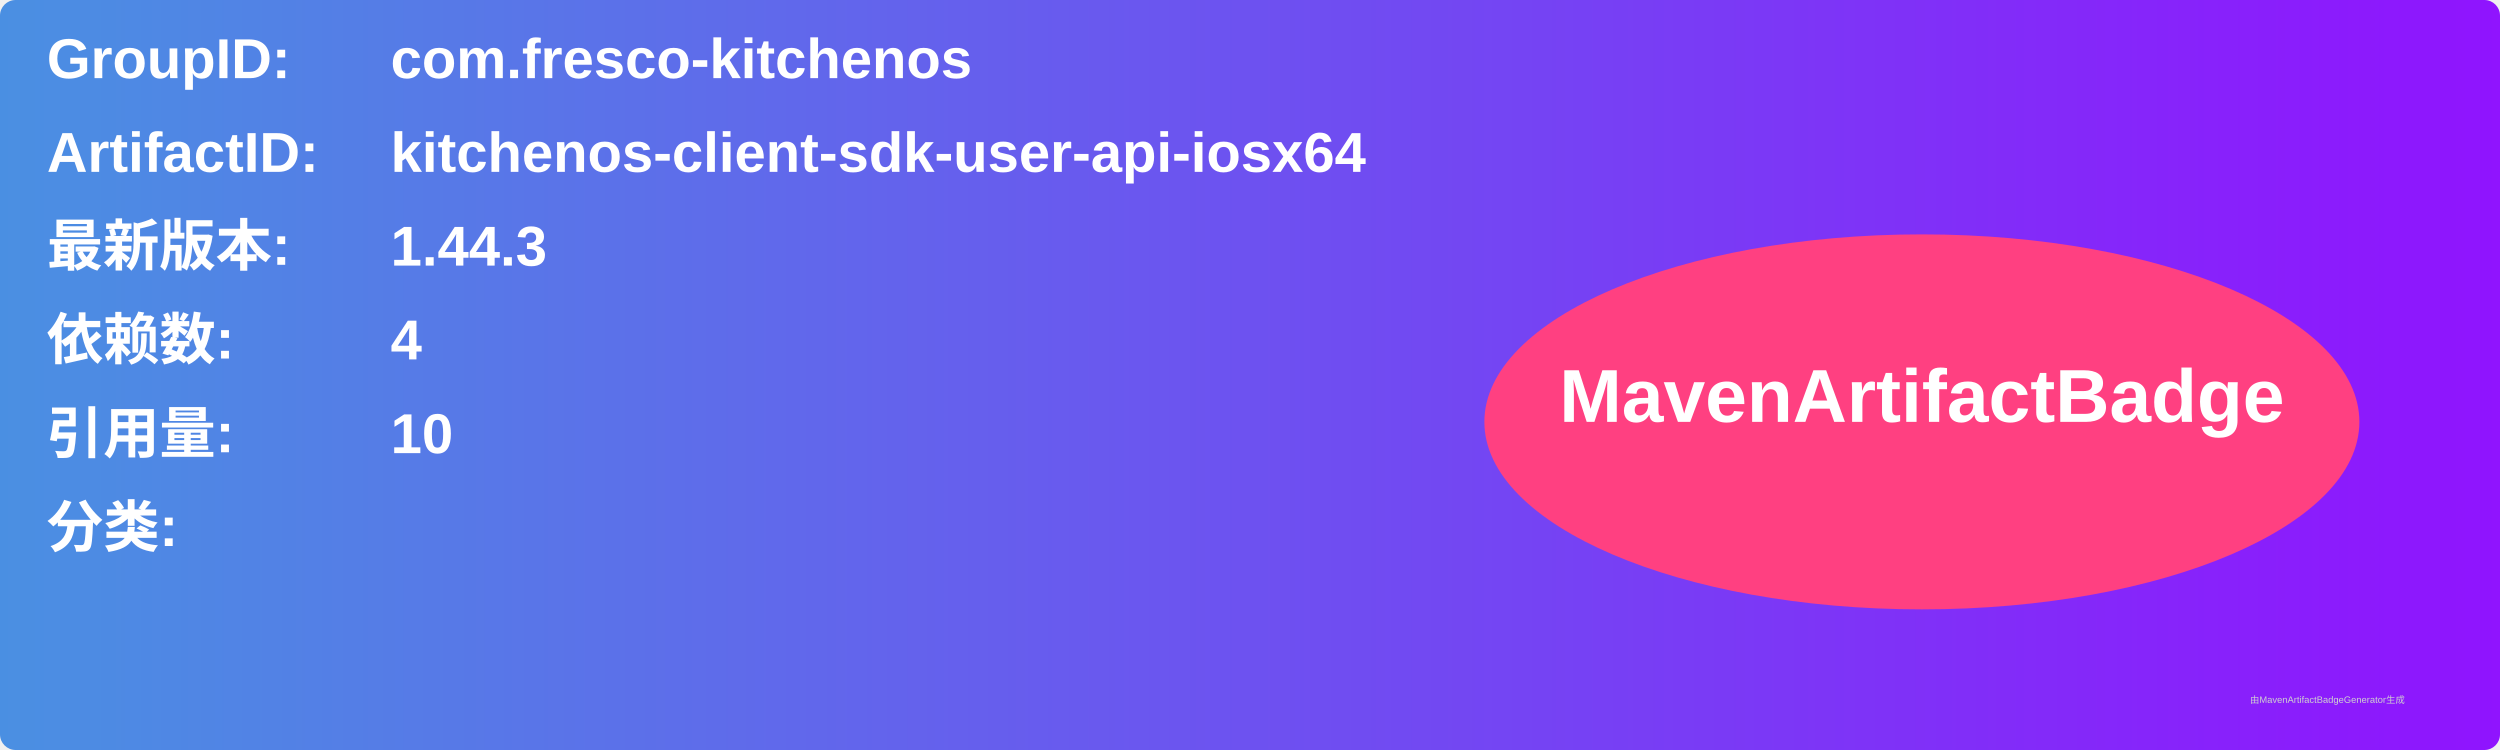
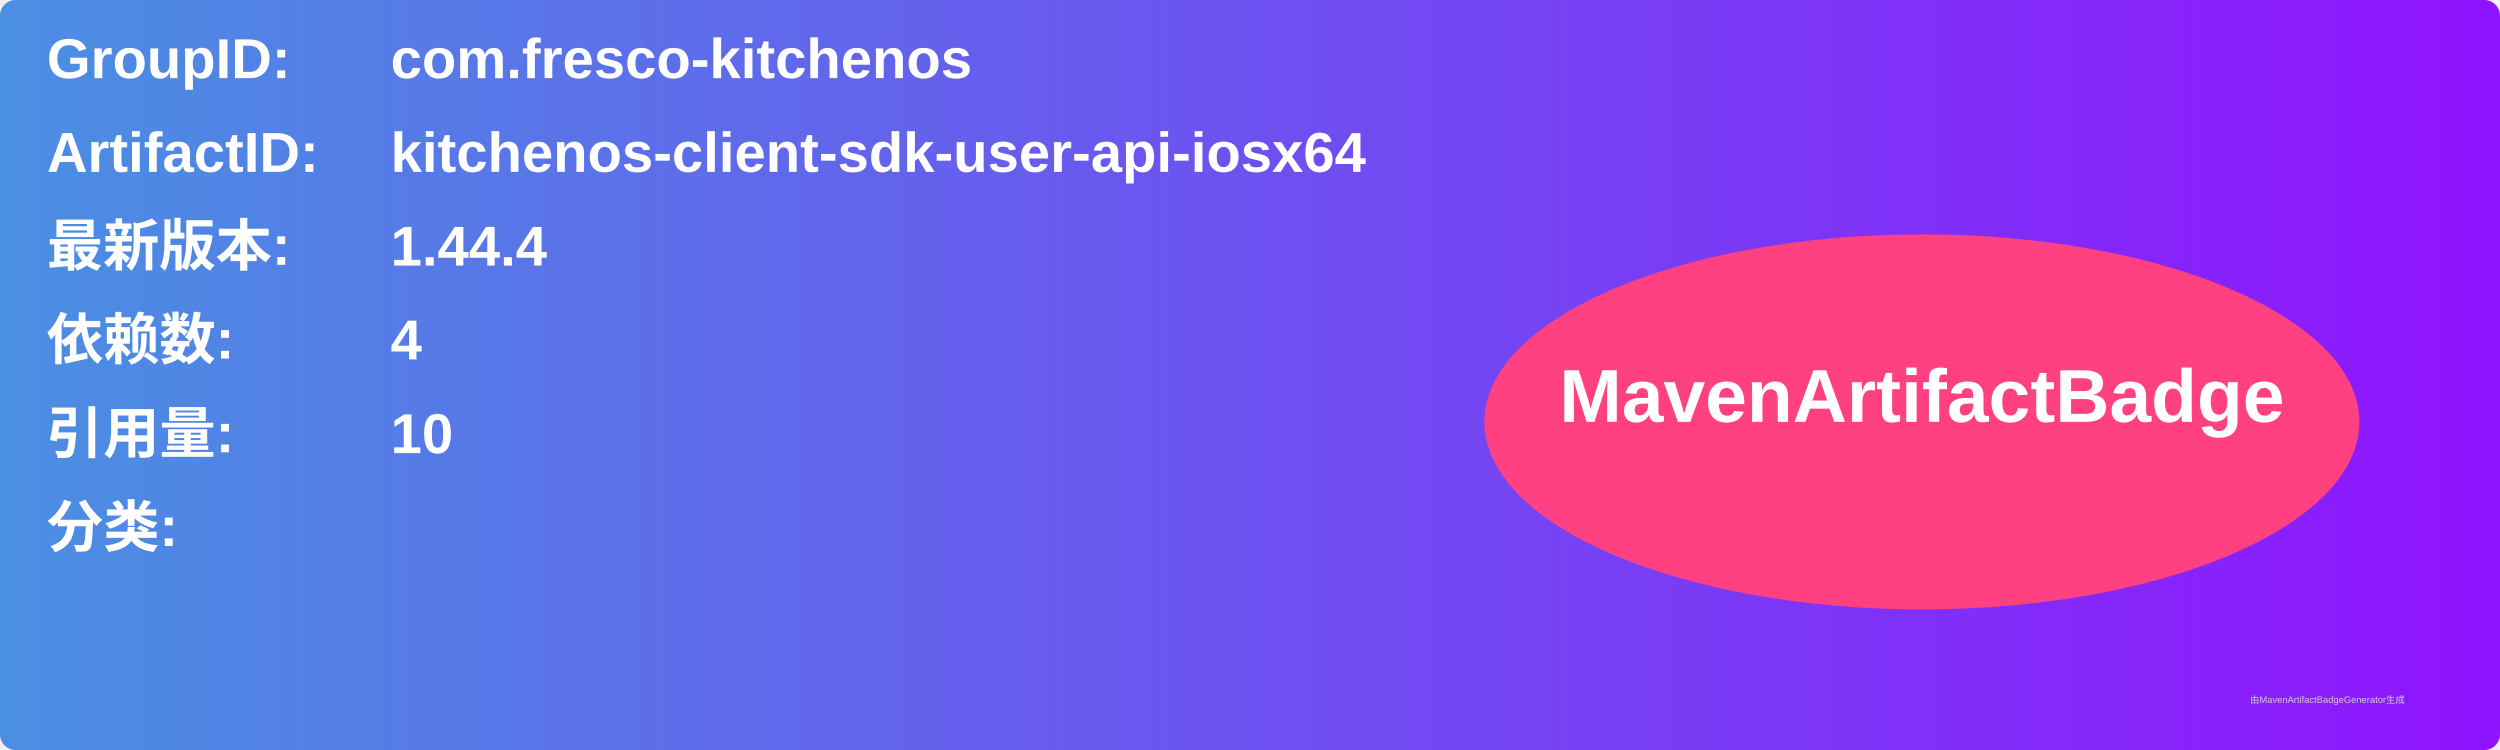
<svg xmlns="http://www.w3.org/2000/svg" width="800" height="240" viewBox="0 0 800 240">
  <linearGradient id="grad" x1="0%" y1="0%" x2="100%" y2="0%">
    <stop offset="0%" stop-color="#4a90e2" />
    <stop offset="100%" stop-color="#9013fe" />
  </linearGradient>
  <rect width="100%" height="100%" rx="5" ry="5" fill="url(#grad)" />
  <g transform="translate(15, 15)">
    <text x="0" y="10" font-family="Arial" font-size="18" fill="white" font-weight="bold" width="260">GroupID:</text>
    <text x="110" y="10" font-family="Arial" font-size="18" fill="white" font-weight="bold" width="460">com.fresco-kitchenos</text>
    <text x="0" y="40" font-family="Arial" font-size="18" fill="white" font-weight="bold" width="260">ArtifactID:</text>
    <text x="110" y="40" font-family="Arial" font-size="18" fill="white" font-weight="bold" width="460">kitchenos-client-sdk-user-api-iosx64</text>
    <text x="0" y="70" font-family="Arial" font-size="18" fill="white" font-weight="bold">最新版本:</text>
    <text x="110" y="70" font-family="Arial" font-size="18" fill="white" font-weight="bold">
-       <tspan font-weight="bold">1.44.3</tspan>
+       <tspan font-weight="bold">1.44.4</tspan>
    </text>
    <text x="0" y="100" font-family="Arial" font-size="18" fill="white" font-weight="bold">依赖数: </text>
    <text x="110" y="100" font-family="Arial" font-size="18" fill="white">
      <tspan font-weight="bold">4</tspan>
    </text>
    <text x="0" y="130" font-family="Arial" font-size="18" fill="white" font-weight="bold">引用量: </text>
    <text x="110" y="130" font-family="Arial" font-size="18" fill="white">
      <tspan font-weight="bold">10</tspan>
    </text>
    <text x="0" y="160" font-family="Arial" font-size="18" fill="white" font-weight="bold">分类:</text>
    <text x="10" y="190" font-family="Arial" font-size="10" fill="white">
      <tspan font-weight="bold" />
    </text>
    <ellipse cx="600" cy="120" rx="140" ry="60" fill="#ff4081" />
    <text x="600" y="120" text-anchor="middle" font-family="Arial" font-size="24" fill="white" font-weight="bold">MavenArtifactBadge</text>
  </g>
  <text x="720" y="225" font-family="Arial" font-size="3" fill="#d0d0d0">由MavenArtifactBadgeGenerator生成</text>
</svg>
